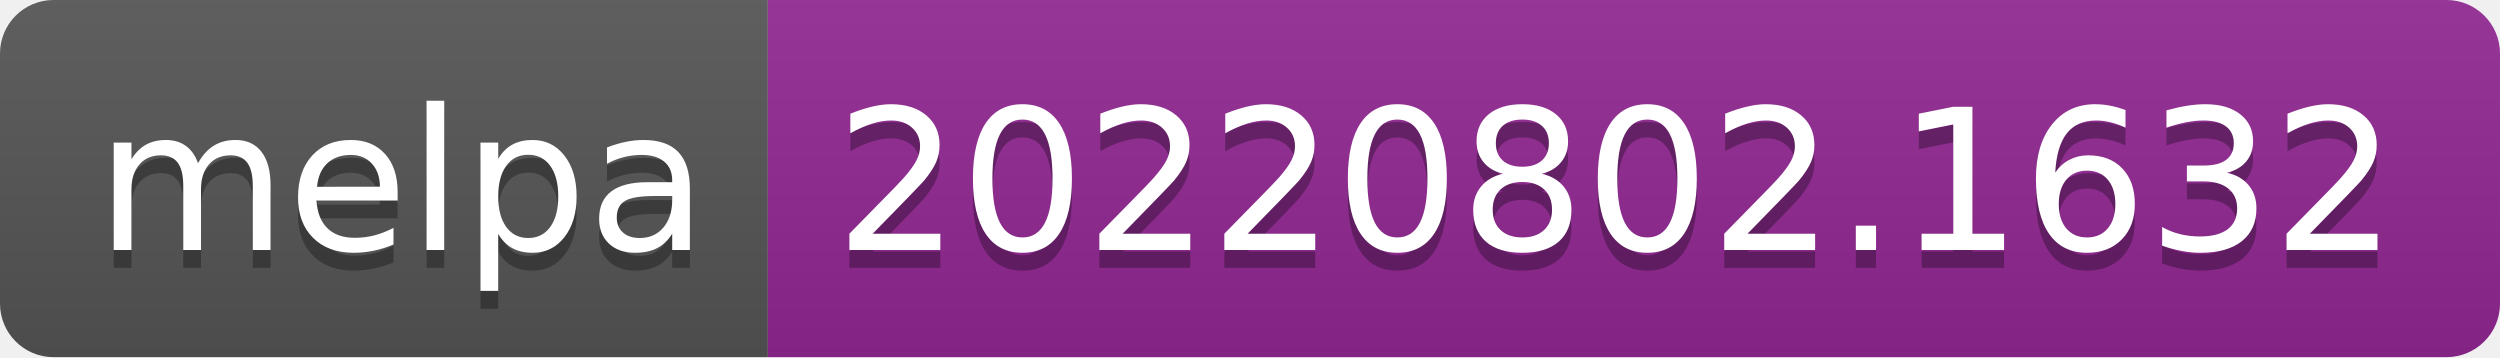
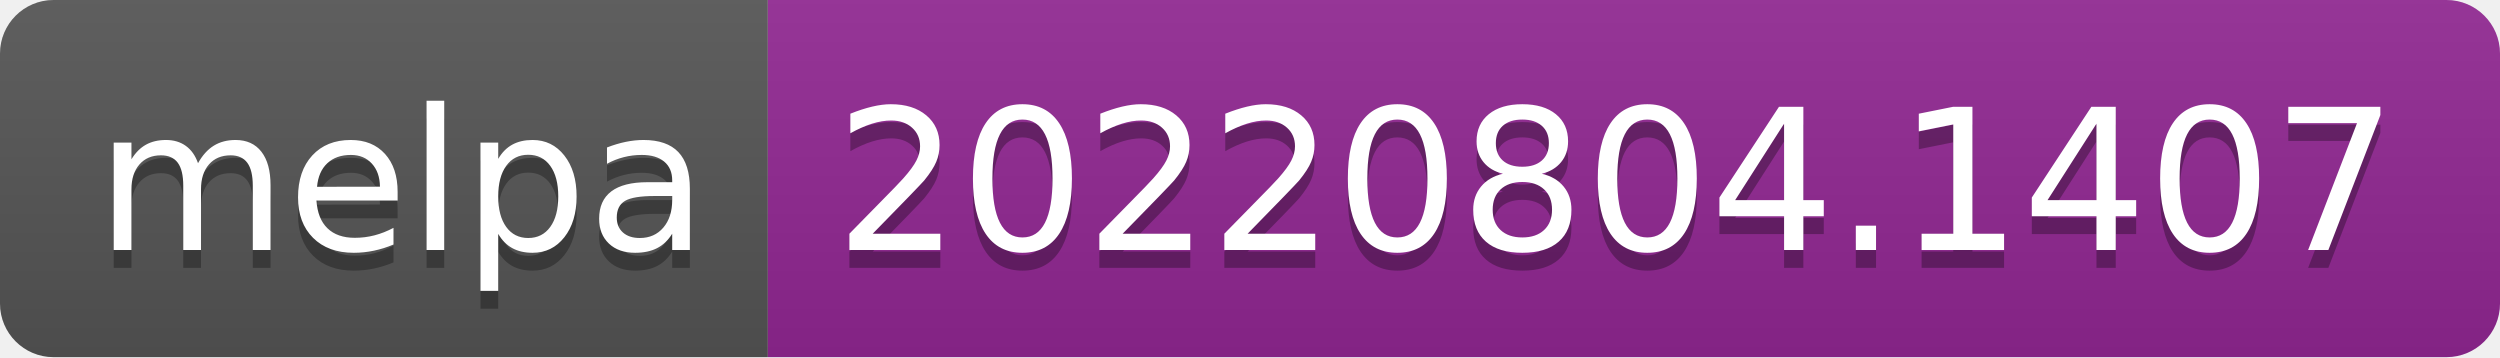
- <svg xmlns="http://www.w3.org/2000/svg" width="140" height="20" role="img" aria-label="melpa: 20220802.1632">
+ <svg xmlns="http://www.w3.org/2000/svg" width="140" height="20" role="img" aria-label="melpa: 20220804.1407">
  <linearGradient id="s" x2="0" y2="100%">
    <stop offset="0" stop-color="#bbb" stop-opacity=".1" />
    <stop offset="1" stop-opacity=".1" />
  </linearGradient>
  <clipPath id="r">
    <rect width="140" height="20" rx="3" fill="#fff" />
  </clipPath>
  <g clip-path="url(#r)">
    <rect width="43" height="20" fill="#555" />
    <rect x="43" width="97" height="20" fill="#922793" />
    <rect width="140" height="20" fill="url(#s)" />
  </g>
  <g fill="#fff" text-anchor="middle" font-family="Verdana,Geneva,DejaVu Sans,sans-serif" text-rendering="geometricPrecision" font-size="110">
    <text aria-hidden="true" x="225" y="150" fill="#010101" fill-opacity=".3" transform="scale(.1)" textLength="330">melpa</text>
    <text x="225" y="140" transform="scale(.1)" fill="#fff" textLength="330">melpa</text>
-     <text aria-hidden="true" x="905" y="150" fill="#010101" fill-opacity=".3" transform="scale(.1)" textLength="870">20220802.1632</text>
-     <text x="905" y="140" transform="scale(.1)" fill="#fff" textLength="870">20220802.1632</text>
+     <text aria-hidden="true" x="905" y="150" fill="#010101" fill-opacity=".3" transform="scale(.1)" textLength="870">20220804.1407</text>
+     <text x="905" y="140" transform="scale(.1)" fill="#fff" textLength="870">20220804.1407</text>
  </g>
</svg>
